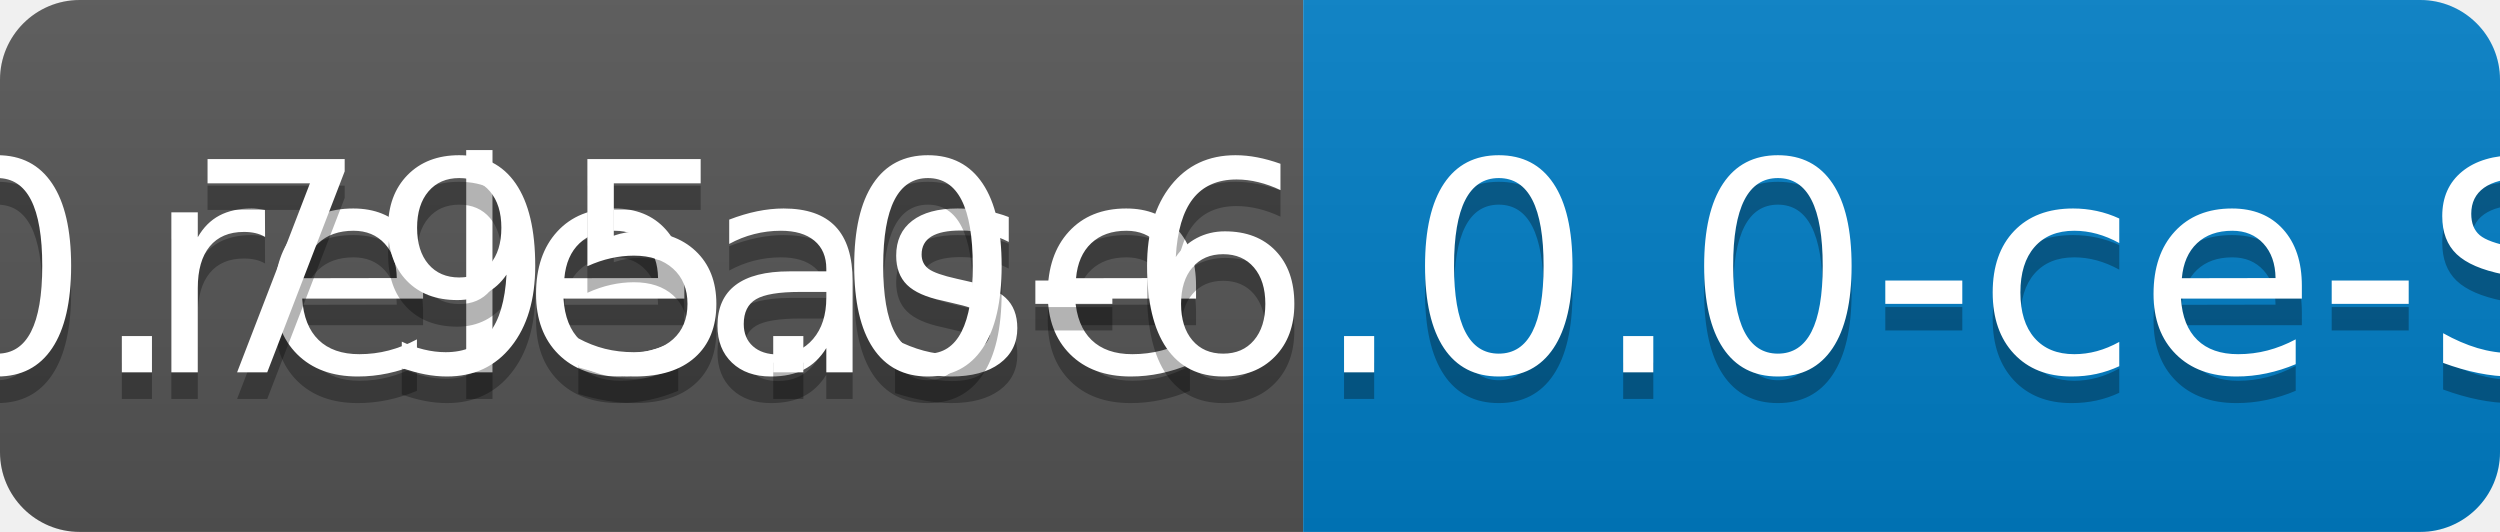
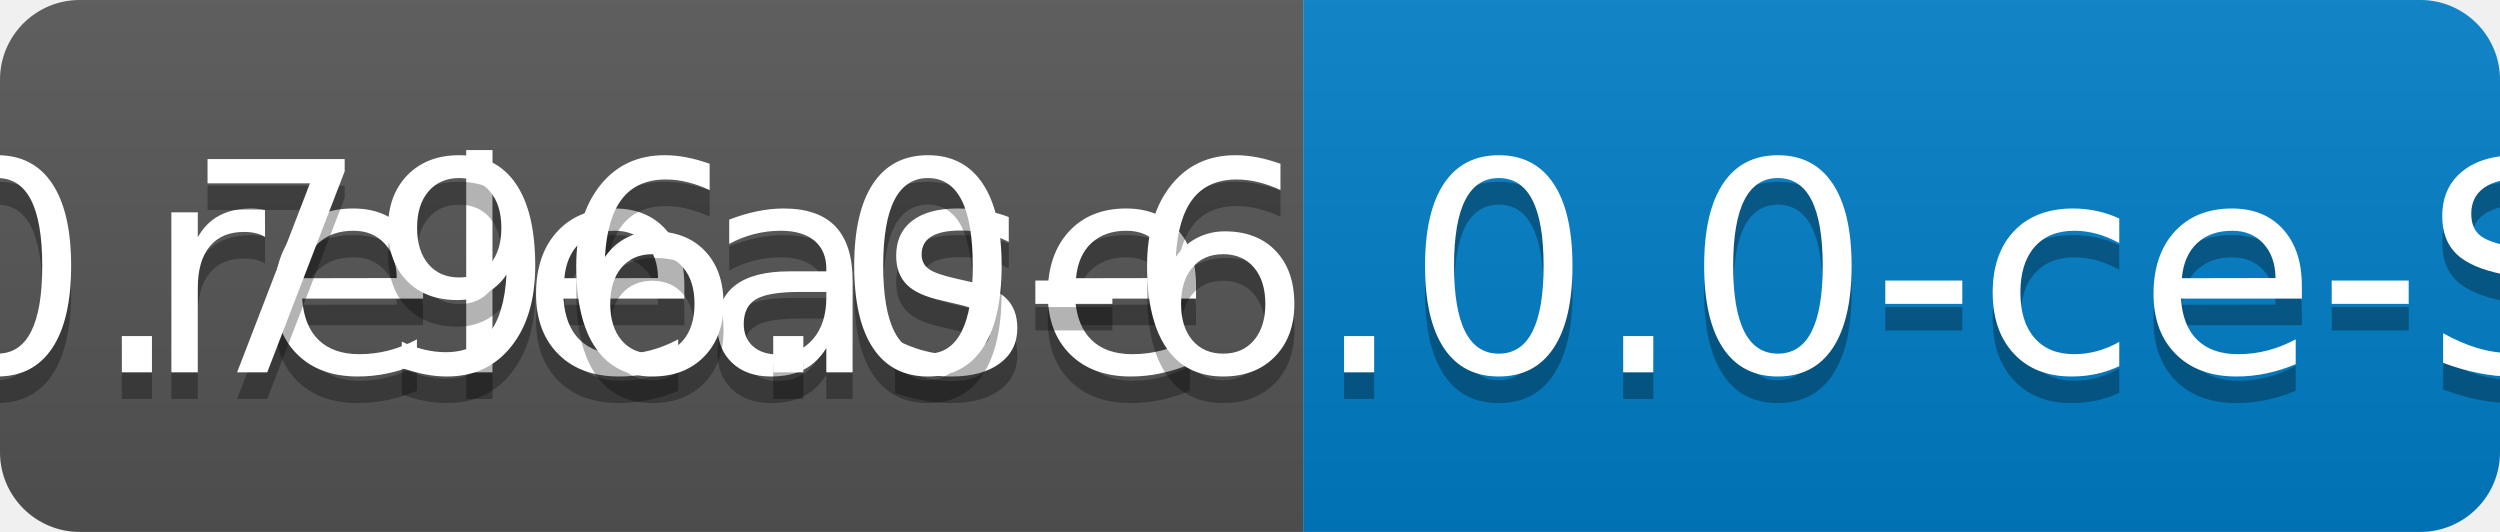
<svg xmlns="http://www.w3.org/2000/svg" width="94" height="20">
  <linearGradient id="b" x2="0" y2="100%">
    <stop offset="0" stop-color="#bbb" stop-opacity=".1" />
    <stop offset="1" stop-opacity=".1" />
  </linearGradient>
  <clipPath id="a">
    <rect width="94" height="20" rx="3" fill="#fff" />
  </clipPath>
  <g clip-path="url(#a)">
    <path fill="#555" d="M0 0h49v20H0z" />
    <path fill="#007ec6" d="M49 0h45v20H49z" />
    <path fill="url(#b)" d="M0 0h94v20H0z" />
  </g>
  <g fill="#fff" text-anchor="middle" font-family="DejaVu Sans,Verdana,Geneva,sans-serif" font-size="110">
    <text x="255" y="150" fill="#010101" fill-opacity=".3" transform="scale(.1)" textLength="390">release</text>
    <text x="255" y="140" transform="scale(.1)" textLength="390">release</text>
-     <text x="705" y="150" fill="#010101" fill-opacity=".3" transform="scale(.1)" textLength="350">v0.795.0-6.0.0-ce-SNAPSHOT</text>
-     <text x="705" y="140" transform="scale(.1)" textLength="350">v0.795.0-6.0.0-ce-SNAPSHOT</text>
+     <text x="705" y="150" fill="#010101" fill-opacity=".3" transform="scale(.1)" textLength="350">v0.796.0-6.0.0-ce-SNAPSHOT</text>
+     <text x="705" y="140" transform="scale(.1)" textLength="350">v0.796.0-6.0.0-ce-SNAPSHOT</text>
  </g>
</svg>
